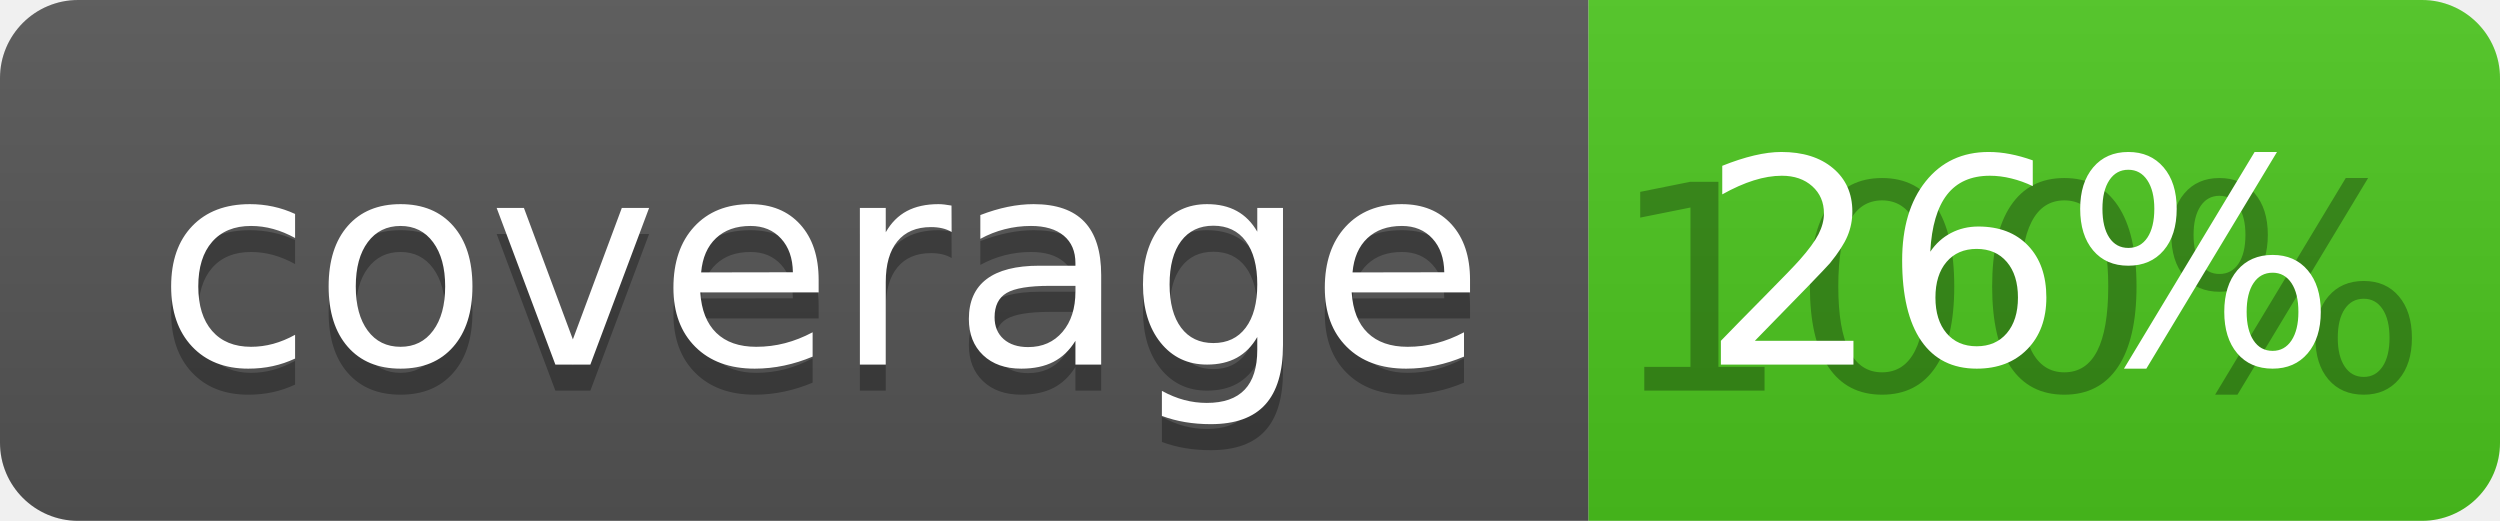
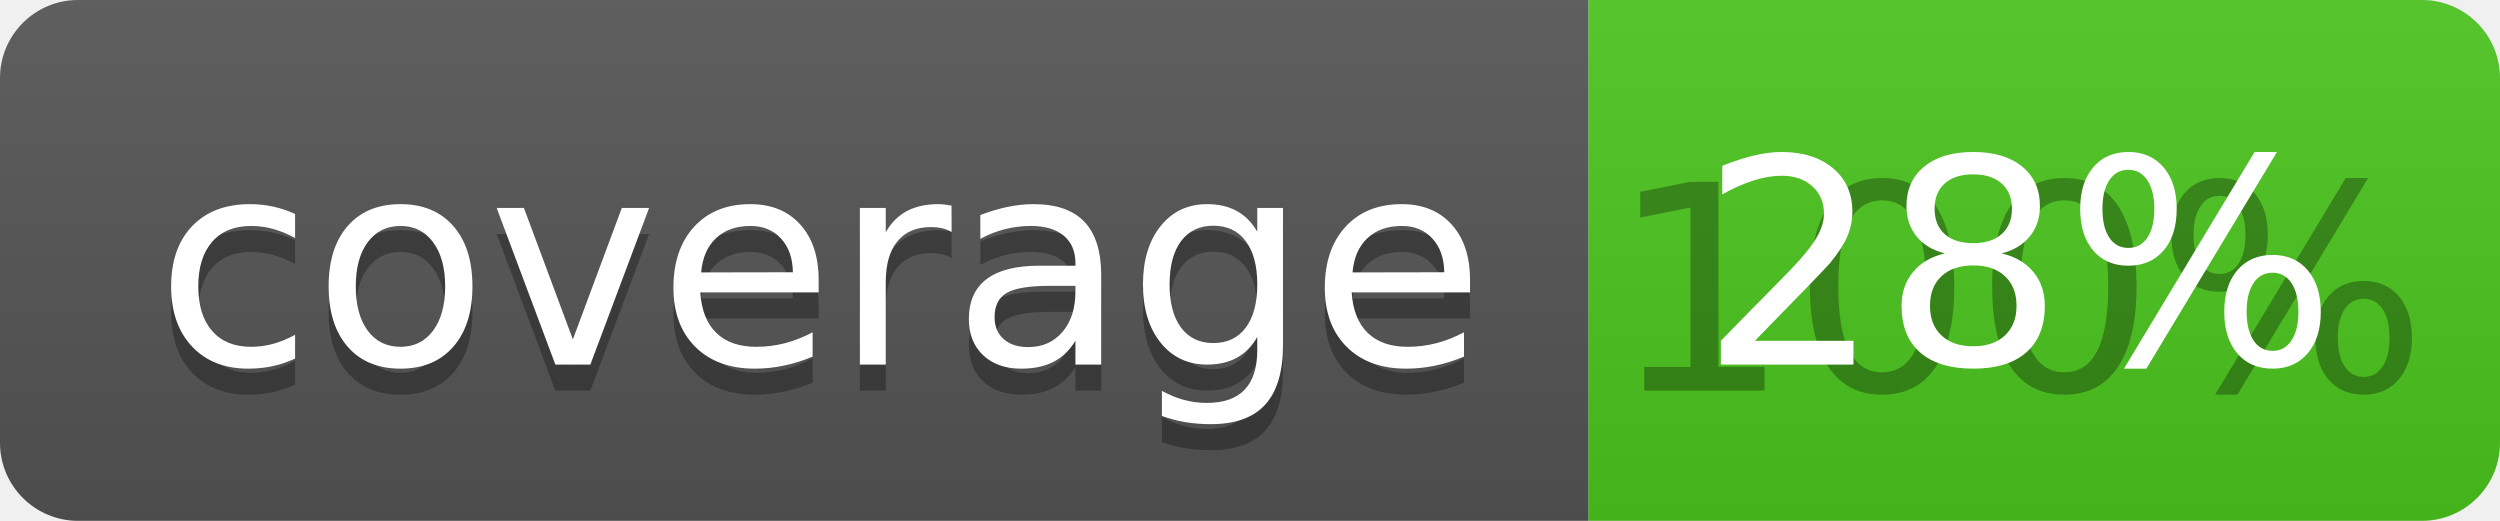
<svg xmlns="http://www.w3.org/2000/svg" width="96" height="20">
  <linearGradient id="b" x2="0" y2="100%">
    <stop offset="0" stop-color="#bbb" stop-opacity=".1" />
    <stop offset="1" stop-opacity=".1" />
  </linearGradient>
  <clipPath id="a">
    <rect width="96" height="20" rx="3" fill="#fff" />
  </clipPath>
  <g clip-path="url(#a)">
    <path fill="#555" d="M0 0h61v20H0z" />
    <path fill="#4CC61E" d="M61 0h35v20H61z" />
    <path fill="url(#b)" d="M0 0h96v20H0z" />
  </g>
  <g fill="#fff" text-anchor="middle" font-family="DejaVu Sans,Verdana,Geneva,sans-serif" font-size="110">
    <text x="315" y="150" fill="#010101" fill-opacity=".3" transform="scale(.1)" textLength="510">coverage</text>
    <text x="315" y="140" transform="scale(.1)" textLength="510">coverage</text>
    <text x="775" y="150" fill="#010101" fill-opacity=".3" transform="scale(.1)" textLength="250">100%</text>
-     <text x="775" y="140" transform="scale(.1)" textLength="250">26%</text>
+     <text x="775" y="140" transform="scale(.1)" textLength="250">28%</text>
  </g>
</svg>
